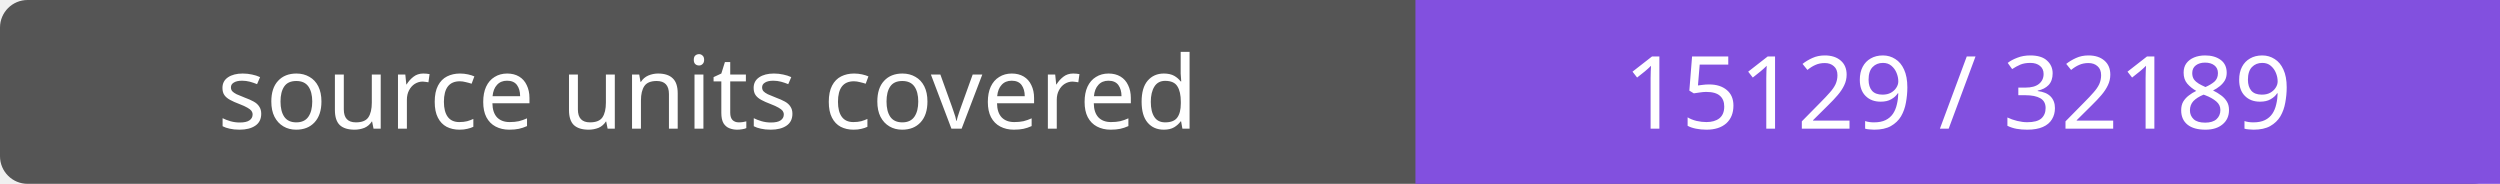
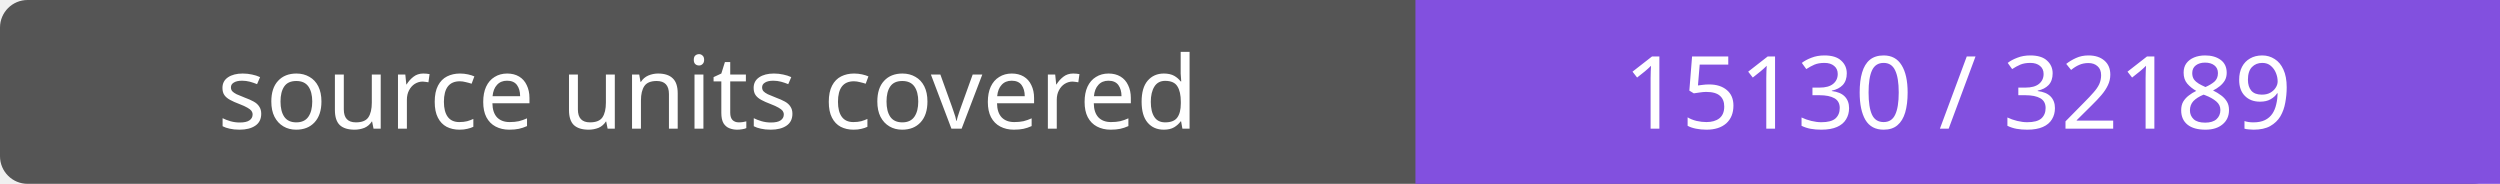
- <svg xmlns="http://www.w3.org/2000/svg" width="272" height="20" role="img" aria-label="source units covered: 15129 / 32189">
+ <svg xmlns="http://www.w3.org/2000/svg" width="272" height="20" role="img" aria-label="source units covered: 15130 / 32189">
  <rect width="272" height="20" rx="3" fill="#555" />
  <path fill="#8250df" d="M154 0h118v20H154z" />
  <g fill="#fff" text-anchor="middle" font-family="Verdana,sans-serif" font-size="11">
    <text x="77.0" y="14">source units covered</text>
-     <text x="213.0" y="14">15129 / 32189</text>
+     <text x="213.0" y="14">15130 / 32189</text>
  </g>
</svg>
